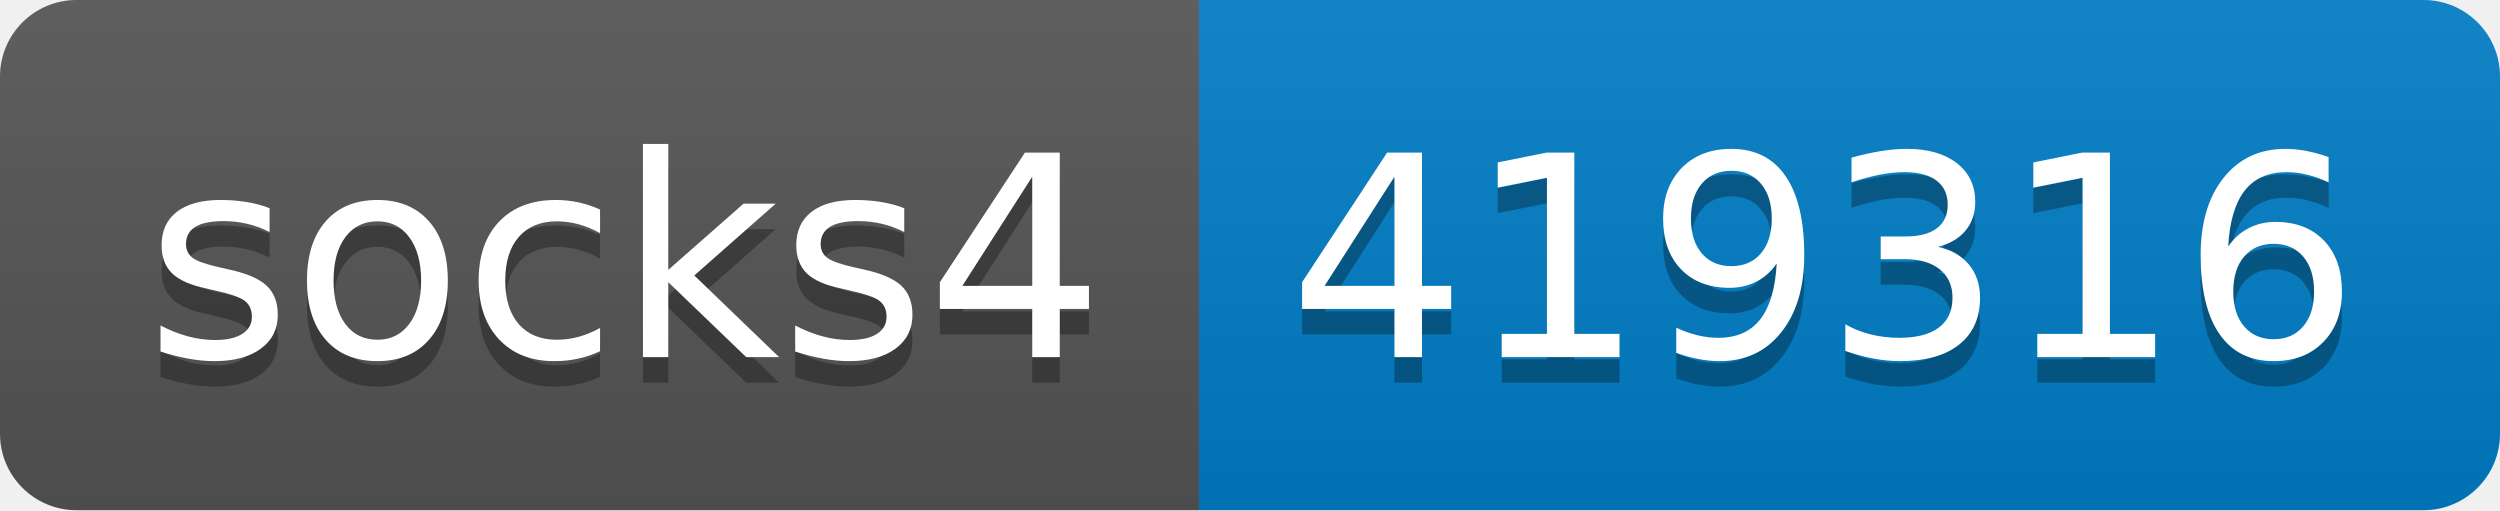
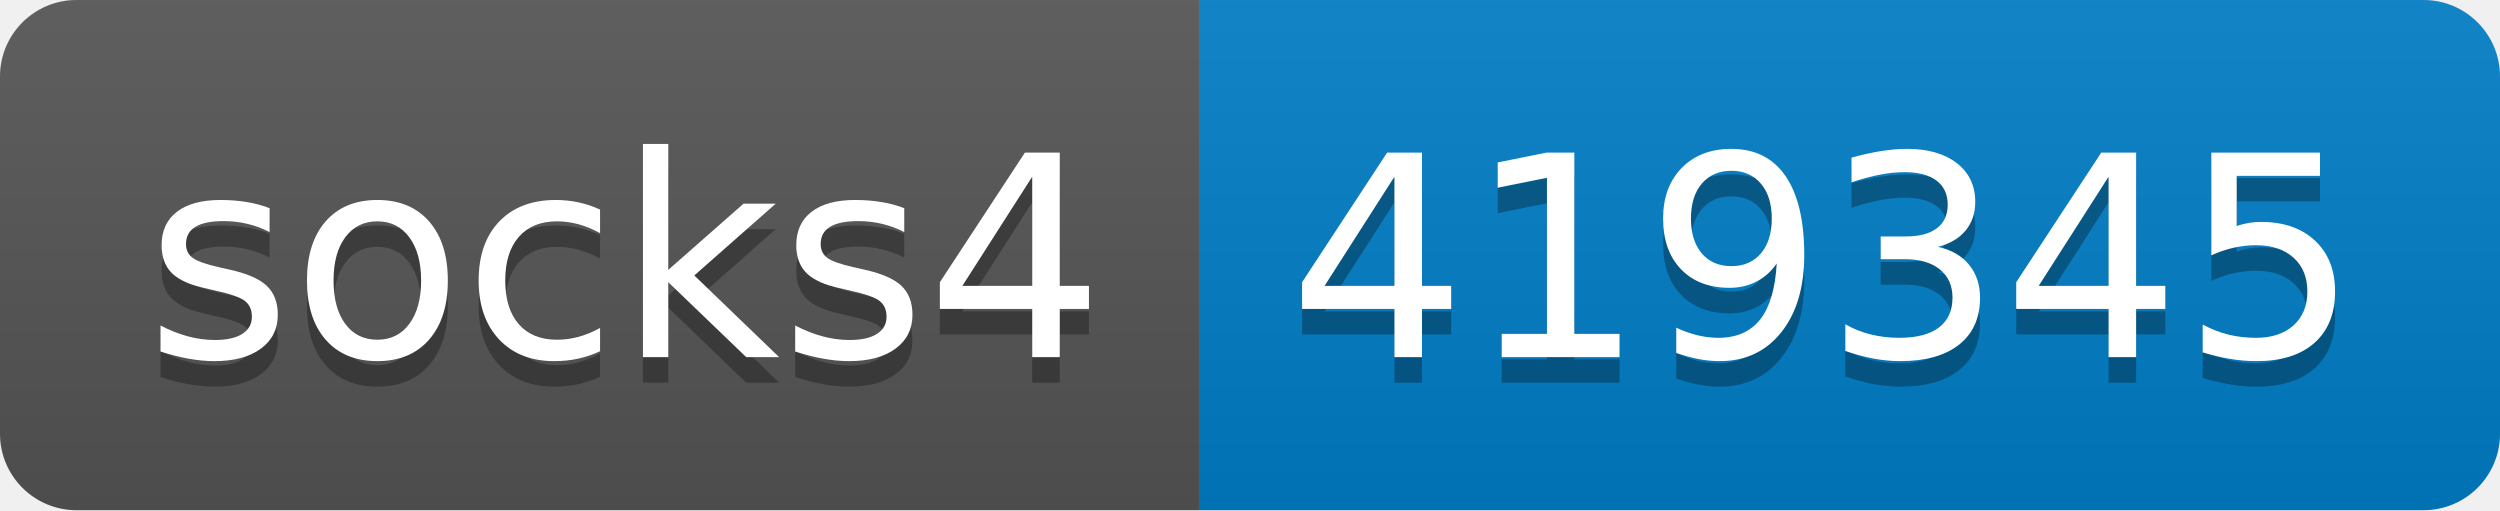
- <svg xmlns="http://www.w3.org/2000/svg" width="98" height="20" role="img" aria-label="socks4: 419316">
+ <svg xmlns="http://www.w3.org/2000/svg" width="98" height="20" role="img" aria-label="socks4: 419345">
  <linearGradient id="s" x2="0" y2="100%">
    <stop offset="0" stop-color="#bbb" stop-opacity=".1" />
    <stop offset="1" stop-opacity=".1" />
  </linearGradient>
  <clipPath id="r">
    <rect width="98" height="20" rx="3" fill="#fff" />
  </clipPath>
  <g clip-path="url(#r)">
    <rect width="47" height="20" fill="#555" />
    <rect x="47" width="51" height="20" fill="#007ec6" />
    <rect width="98" height="20" fill="url(#s)" />
  </g>
  <g fill="#fff" text-anchor="middle" font-family="Verdana,Geneva,DejaVu Sans,sans-serif" text-rendering="geometricPrecision" font-size="110">
    <text aria-hidden="true" x="245" y="150" fill="#010101" fill-opacity=".3" transform="scale(.1)" textLength="370">socks4</text>
    <text x="245" y="140" transform="scale(.1)" fill="#fff" textLength="370">socks4</text>
-     <text aria-hidden="true" x="715" y="150" fill="#010101" fill-opacity=".3" transform="scale(.1)" textLength="410">419316</text>
-     <text x="715" y="140" transform="scale(.1)" fill="#fff" textLength="410">419316</text>
+     <text aria-hidden="true" x="715" y="150" fill="#010101" fill-opacity=".3" transform="scale(.1)" textLength="410">419345</text>
+     <text x="715" y="140" transform="scale(.1)" fill="#fff" textLength="410">419345</text>
  </g>
</svg>
